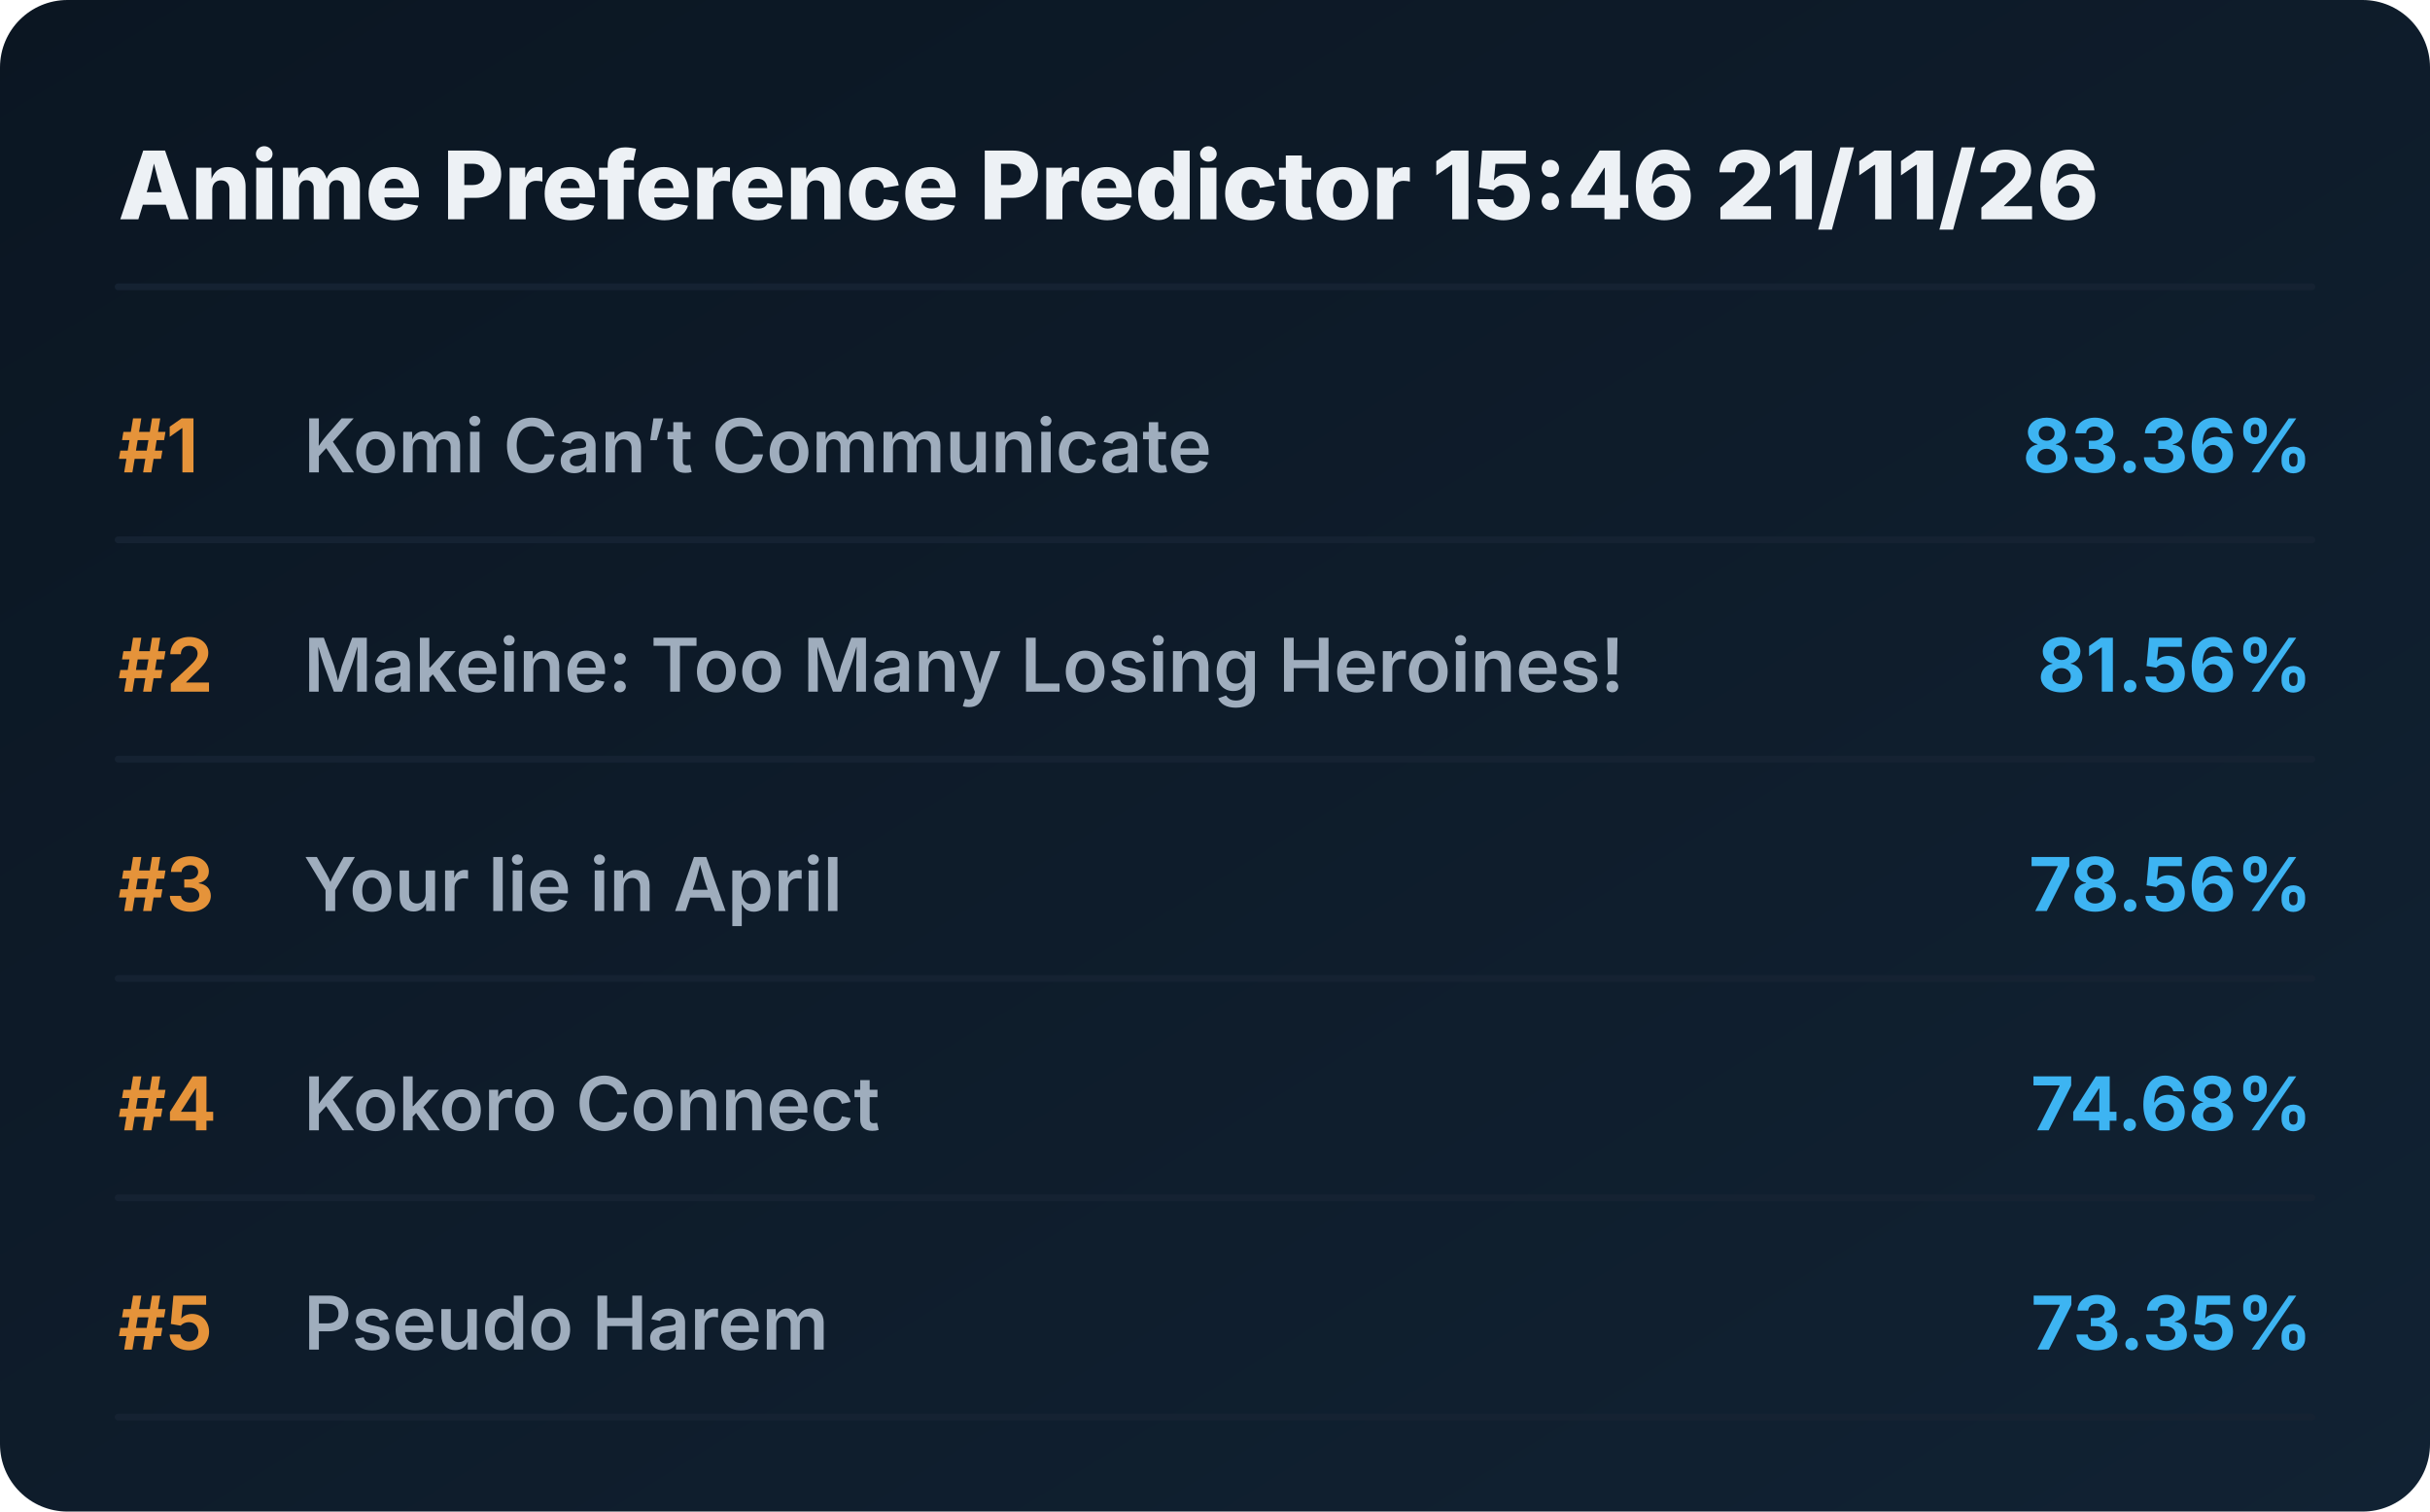
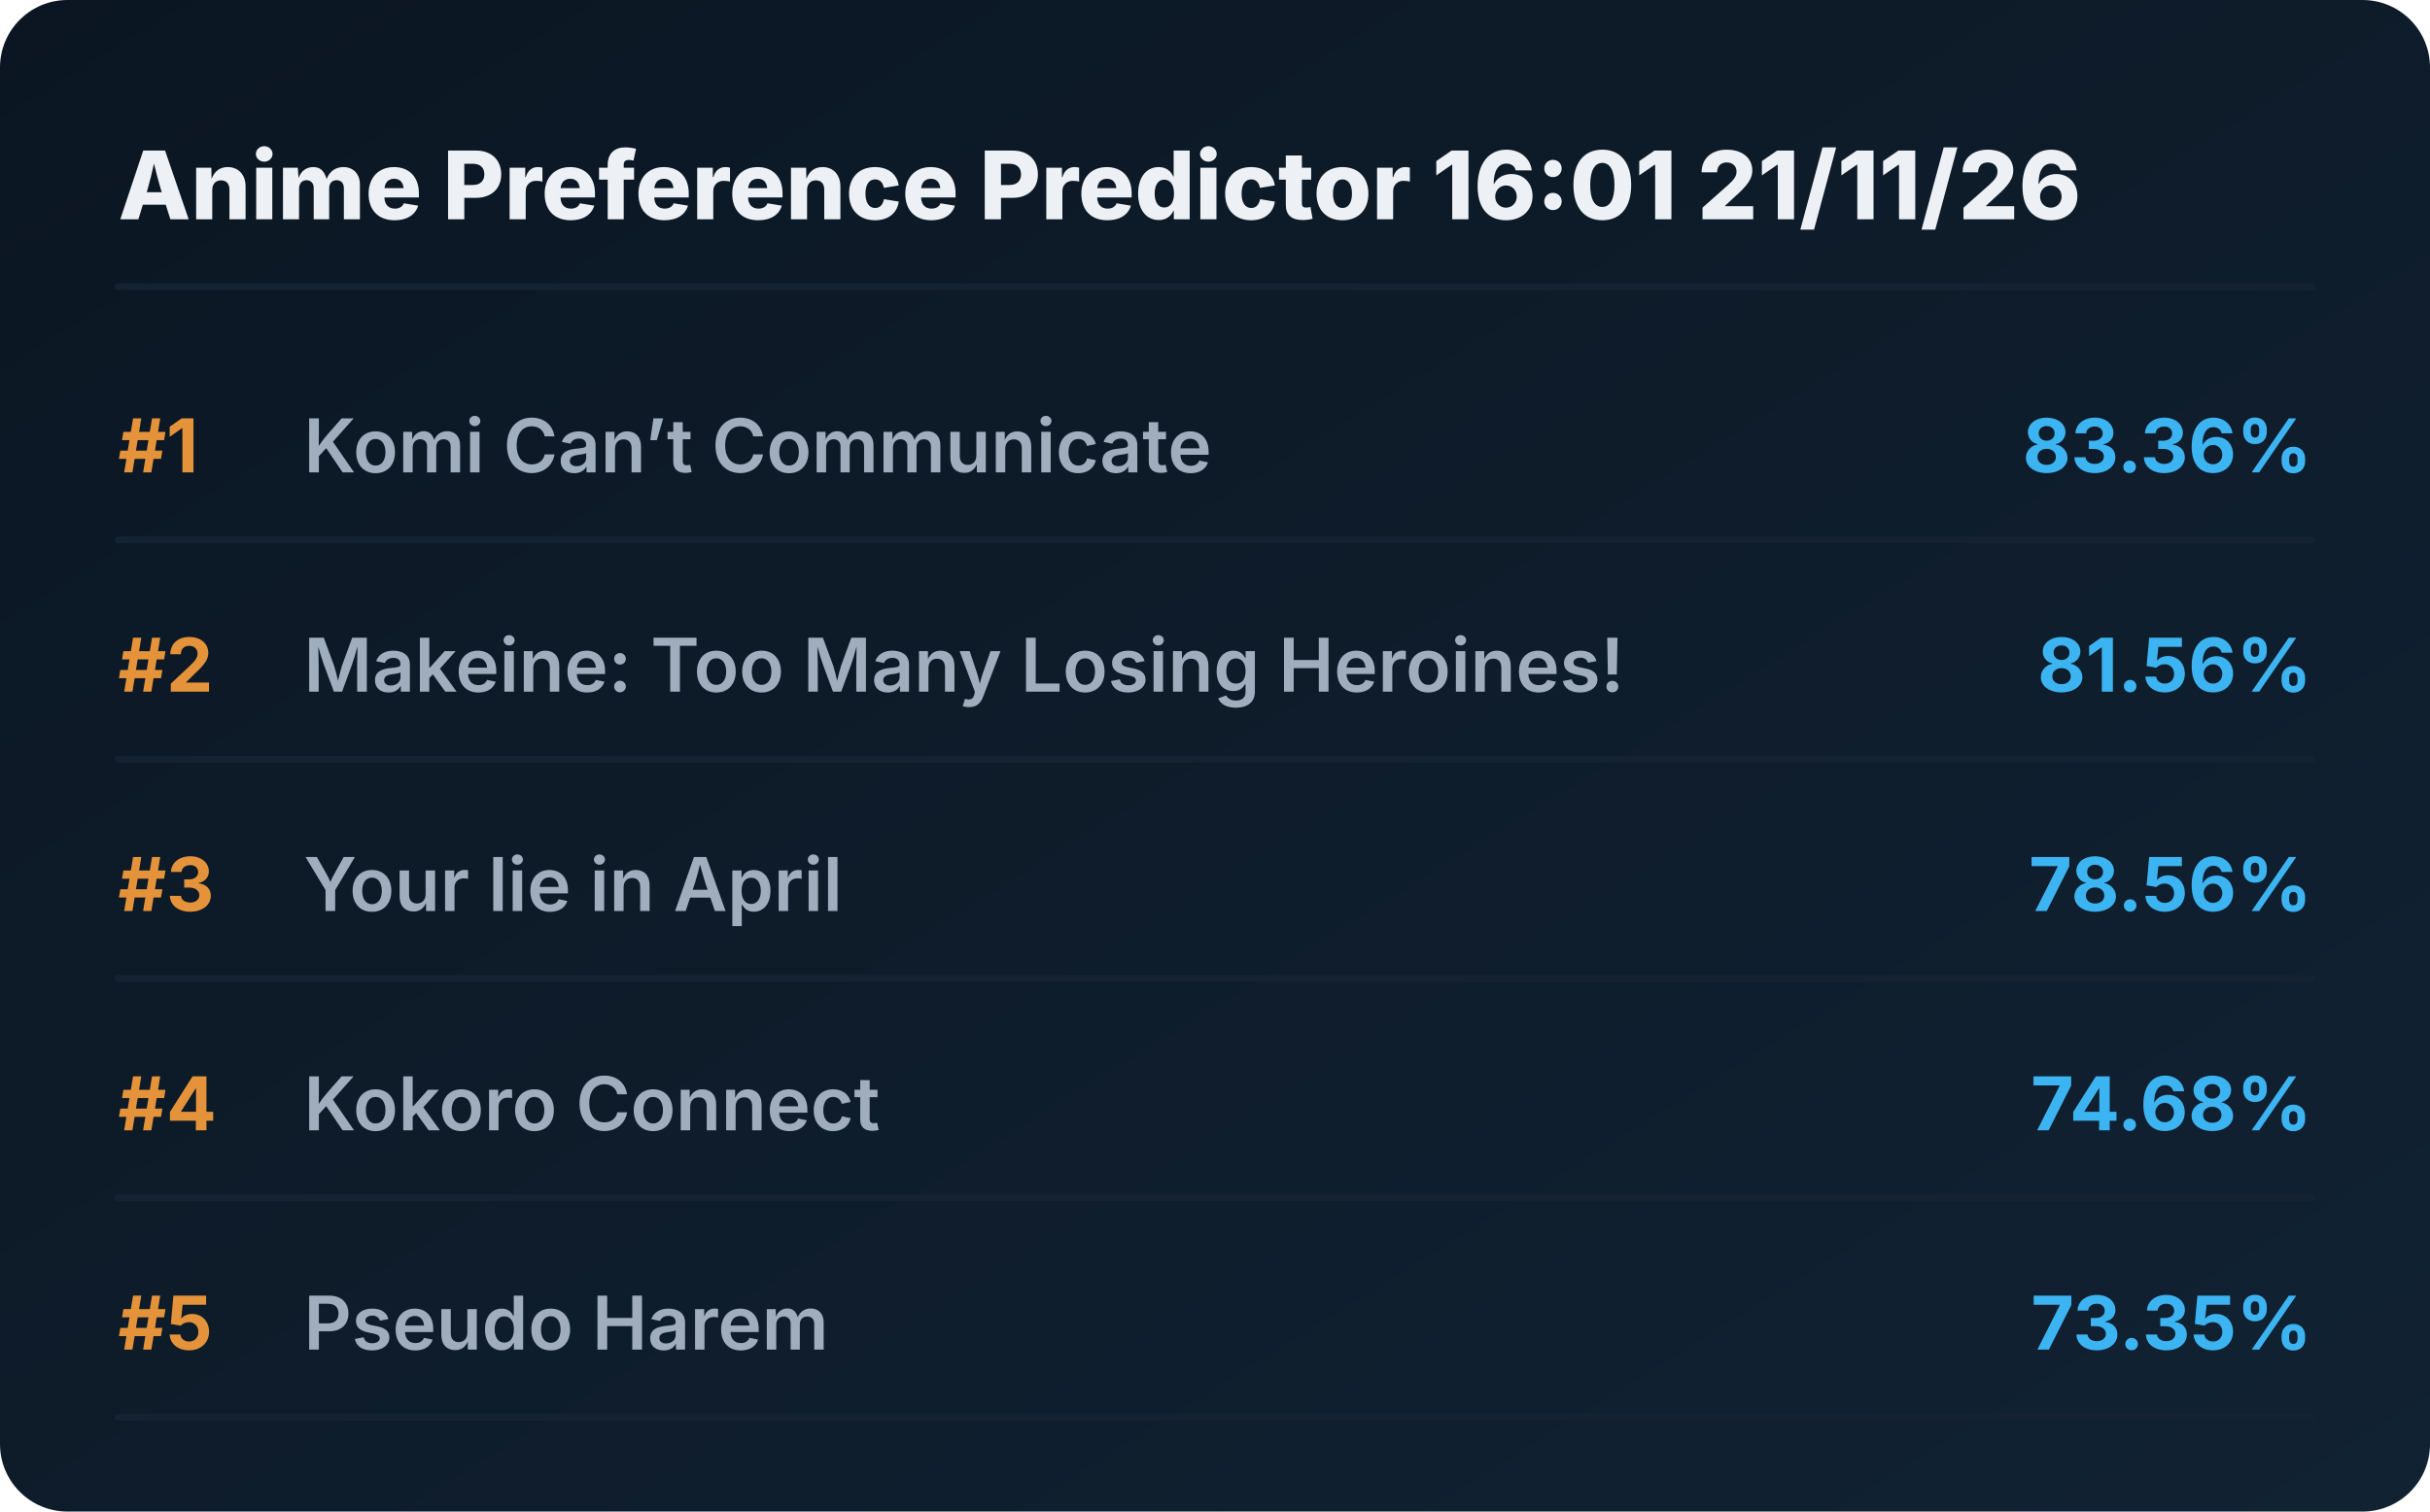
<svg xmlns="http://www.w3.org/2000/svg" viewBox="0 0 720 448" preserveAspectRatio="xMidYMid meet" style="width: 100%; height: auto; max-width: 720px;">
  <defs>
    <linearGradient id="boxGrad" x1="0%" y1="0%" x2="100%" y2="100%">
      <stop offset="0%" stop-color="#0b1622" />
      <stop offset="100%" stop-color="#112233" />
    </linearGradient>
    <clipPath id="titleClip">
      <rect x="90" y="0" width="510" height="100%" />
    </clipPath>
  </defs>
  <style>
    .bg { fill: url(#boxGrad); rx: 20px; }
    .header { font-family: 'Overpass', 'Inter', system-ui, sans-serif; font-weight: 800; font-size: 28px; fill: #edf1f5; }
    .rank { font-family: 'Overpass', 'Inter', system-ui, sans-serif; font-weight: 700; font-size: 22px; fill: #e5933a; }
    .title { font-family: 'Overpass', 'Inter', system-ui, sans-serif; font-weight: 600; font-size: 22px; fill: #9fadbd; }
    .score { font-family: 'Overpass', 'Inter', system-ui, sans-serif; font-weight: 700; font-size: 22px; fill: #3db4f2; }
    .line { stroke: #152232; stroke-width: 2; stroke-linecap: round; }
  </style>
  <rect class="bg" width="720" height="448" />
-   <text x="35" y="65" class="header">Anime Preference Predictor 15:46 21/11/26</text>
+   <text x="35" y="65" class="header">Anime Preference Predictor 16:01 21/11/26</text>
  <line x1="35" y1="85" x2="685" y2="85" class="line" />
  <g transform="translate(0, 0)">
    <text x="35" y="140" class="rank">#1</text>
    <text x="90" y="140" class="title">Komi Can’t Communicate</text>
    <text x="685" y="140" class="score" text-anchor="end">83.36%</text>
    <line x1="35" y1="160" x2="685" y2="160" class="line" />
  </g>
  <g transform="translate(0, 65)">
    <text x="35" y="140" class="rank">#2</text>
    <text x="90" y="140" class="title">Makeine: Too Many Losing Heroines!</text>
    <text x="685" y="140" class="score" text-anchor="end">81.56%</text>
    <line x1="35" y1="160" x2="685" y2="160" class="line" />
  </g>
  <g transform="translate(0, 130)">
    <text x="35" y="140" class="rank">#3</text>
    <text x="90" y="140" class="title">Your lie in April</text>
    <text x="685" y="140" class="score" text-anchor="end">78.56%</text>
    <line x1="35" y1="160" x2="685" y2="160" class="line" />
  </g>
  <g transform="translate(0, 195)">
    <text x="35" y="140" class="rank">#4</text>
    <text x="90" y="140" class="title">Kokoro Connect</text>
    <text x="685" y="140" class="score" text-anchor="end">74.68%</text>
    <line x1="35" y1="160" x2="685" y2="160" class="line" />
  </g>
  <g transform="translate(0, 260)">
    <text x="35" y="140" class="rank">#5</text>
    <text x="90" y="140" class="title">Pseudo Harem</text>
    <text x="685" y="140" class="score" text-anchor="end">73.35%</text>
    <line x1="35" y1="160" x2="685" y2="160" class="line" />
  </g>
</svg>
